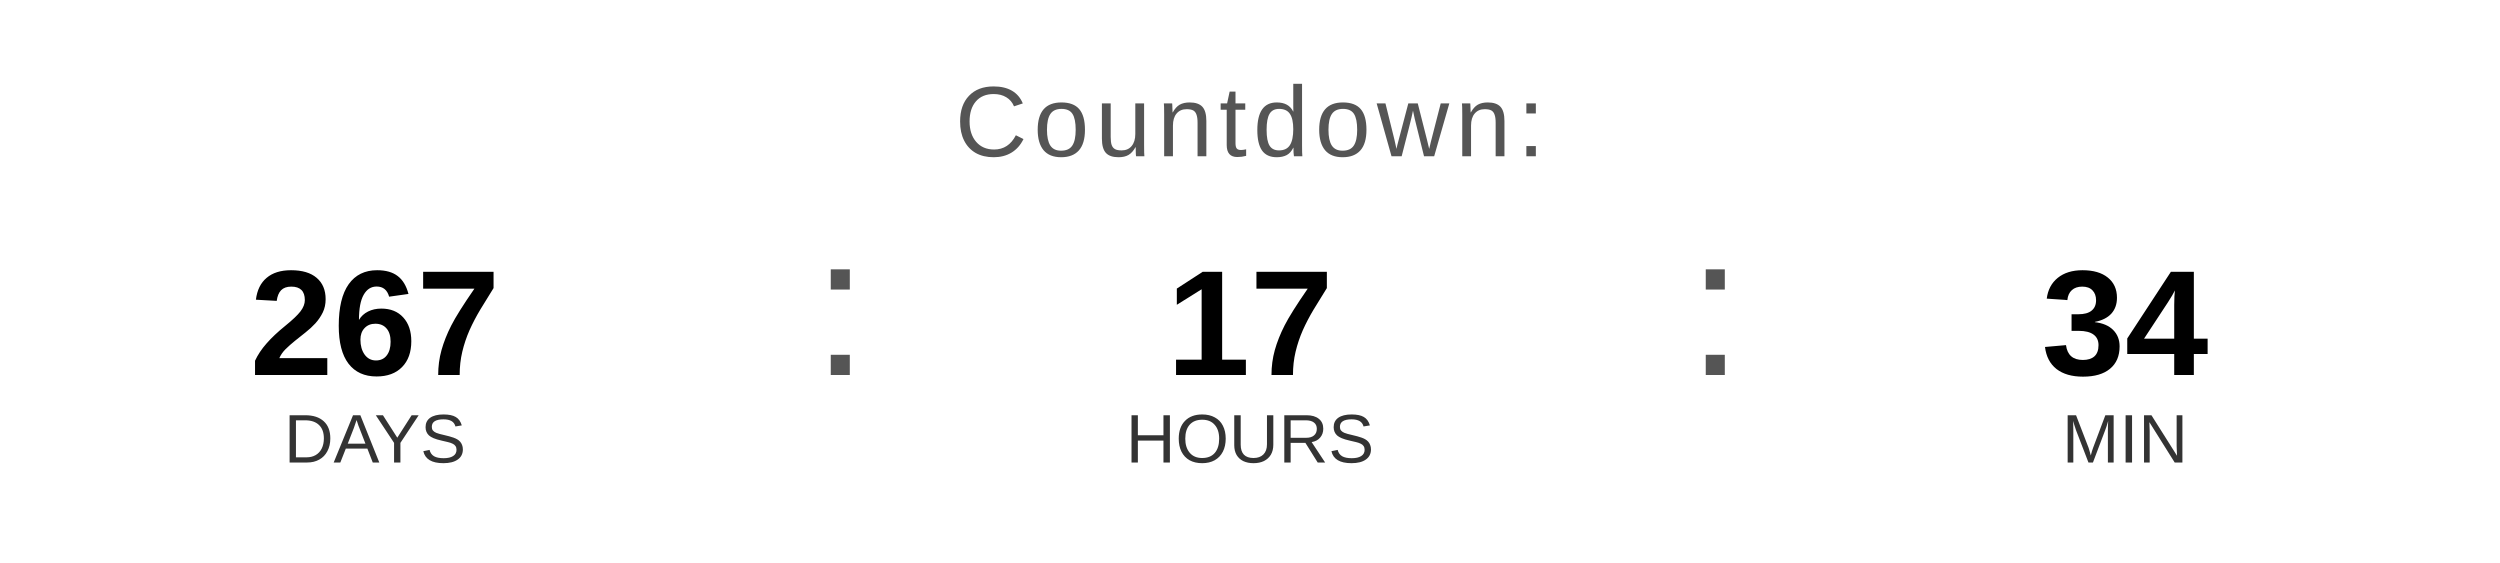
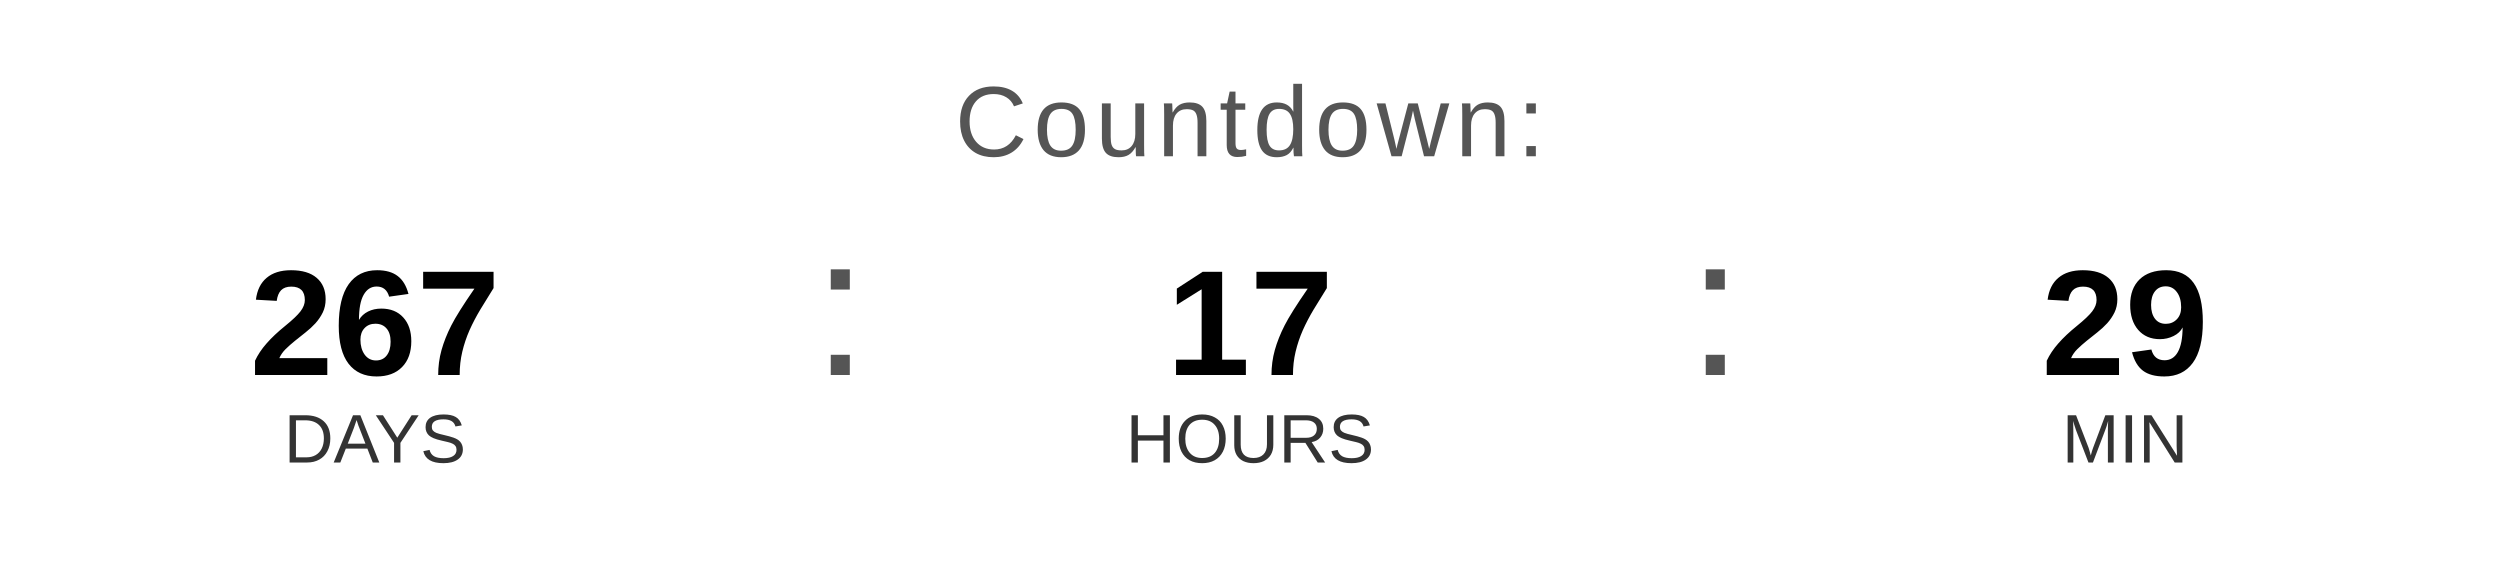
<svg xmlns="http://www.w3.org/2000/svg" width="400" height="90" viewBox="0 0 400 90">
  <text x="200" y="25" font-family="Arial, Helvetica, sans-serif" font-size="16" fill="#555555" text-anchor="middle" letter-spacing="1">
    Countdown:
  </text>
  <text x="60" y="60" font-family="Arial, Helvetica, sans-serif" font-size="24" font-weight="bold" fill="#000000" text-anchor="middle">267</text>
  <text x="60" y="74" font-family="Arial, Helvetica, sans-serif" font-size="11" fill="#333333" text-anchor="middle">DAYS</text>
  <text x="130" y="60" font-family="Arial, sans-serif" font-size="32" fill="#555555">:</text>
  <text x="200" y="60" font-family="Arial, Helvetica, sans-serif" font-size="24" font-weight="bold" fill="#000000" text-anchor="middle">17</text>
  <text x="200" y="74" font-family="Arial, Helvetica, sans-serif" font-size="11" fill="#333333" text-anchor="middle">HOURS</text>
  <text x="270" y="60" font-family="Arial, sans-serif" font-size="32" fill="#555555">:</text>
-   <text x="340" y="60" font-family="Arial, Helvetica, sans-serif" font-size="24" font-weight="bold" fill="#000000" text-anchor="middle">34</text>
+   <text x="340" y="60" font-family="Arial, Helvetica, sans-serif" font-size="24" font-weight="bold" fill="#000000" text-anchor="middle">29</text>
  <text x="340" y="74" font-family="Arial, Helvetica, sans-serif" font-size="11" fill="#333333" text-anchor="middle">MIN</text>
</svg>
